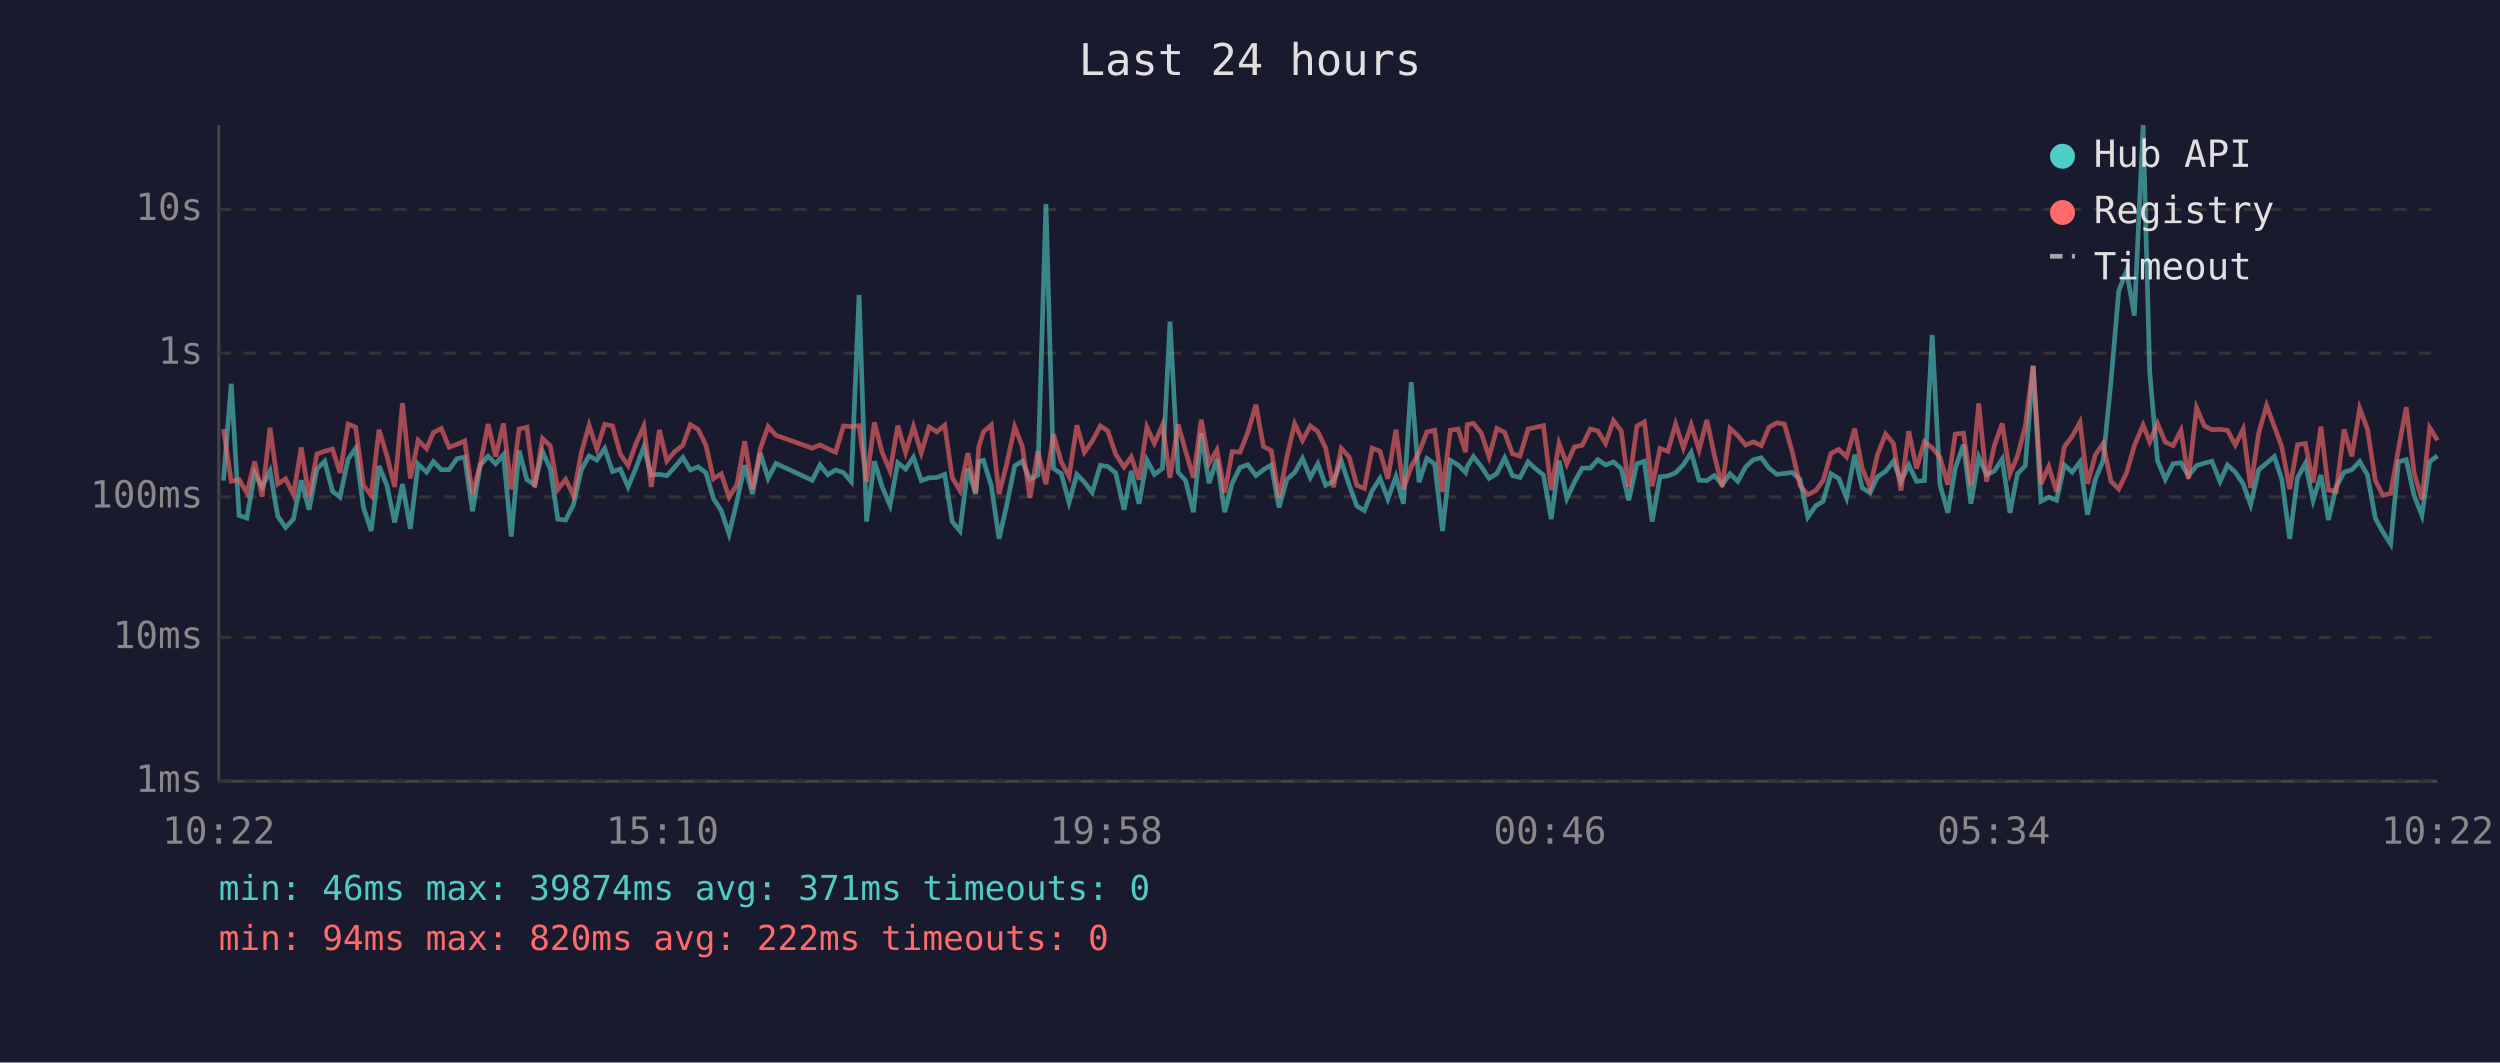
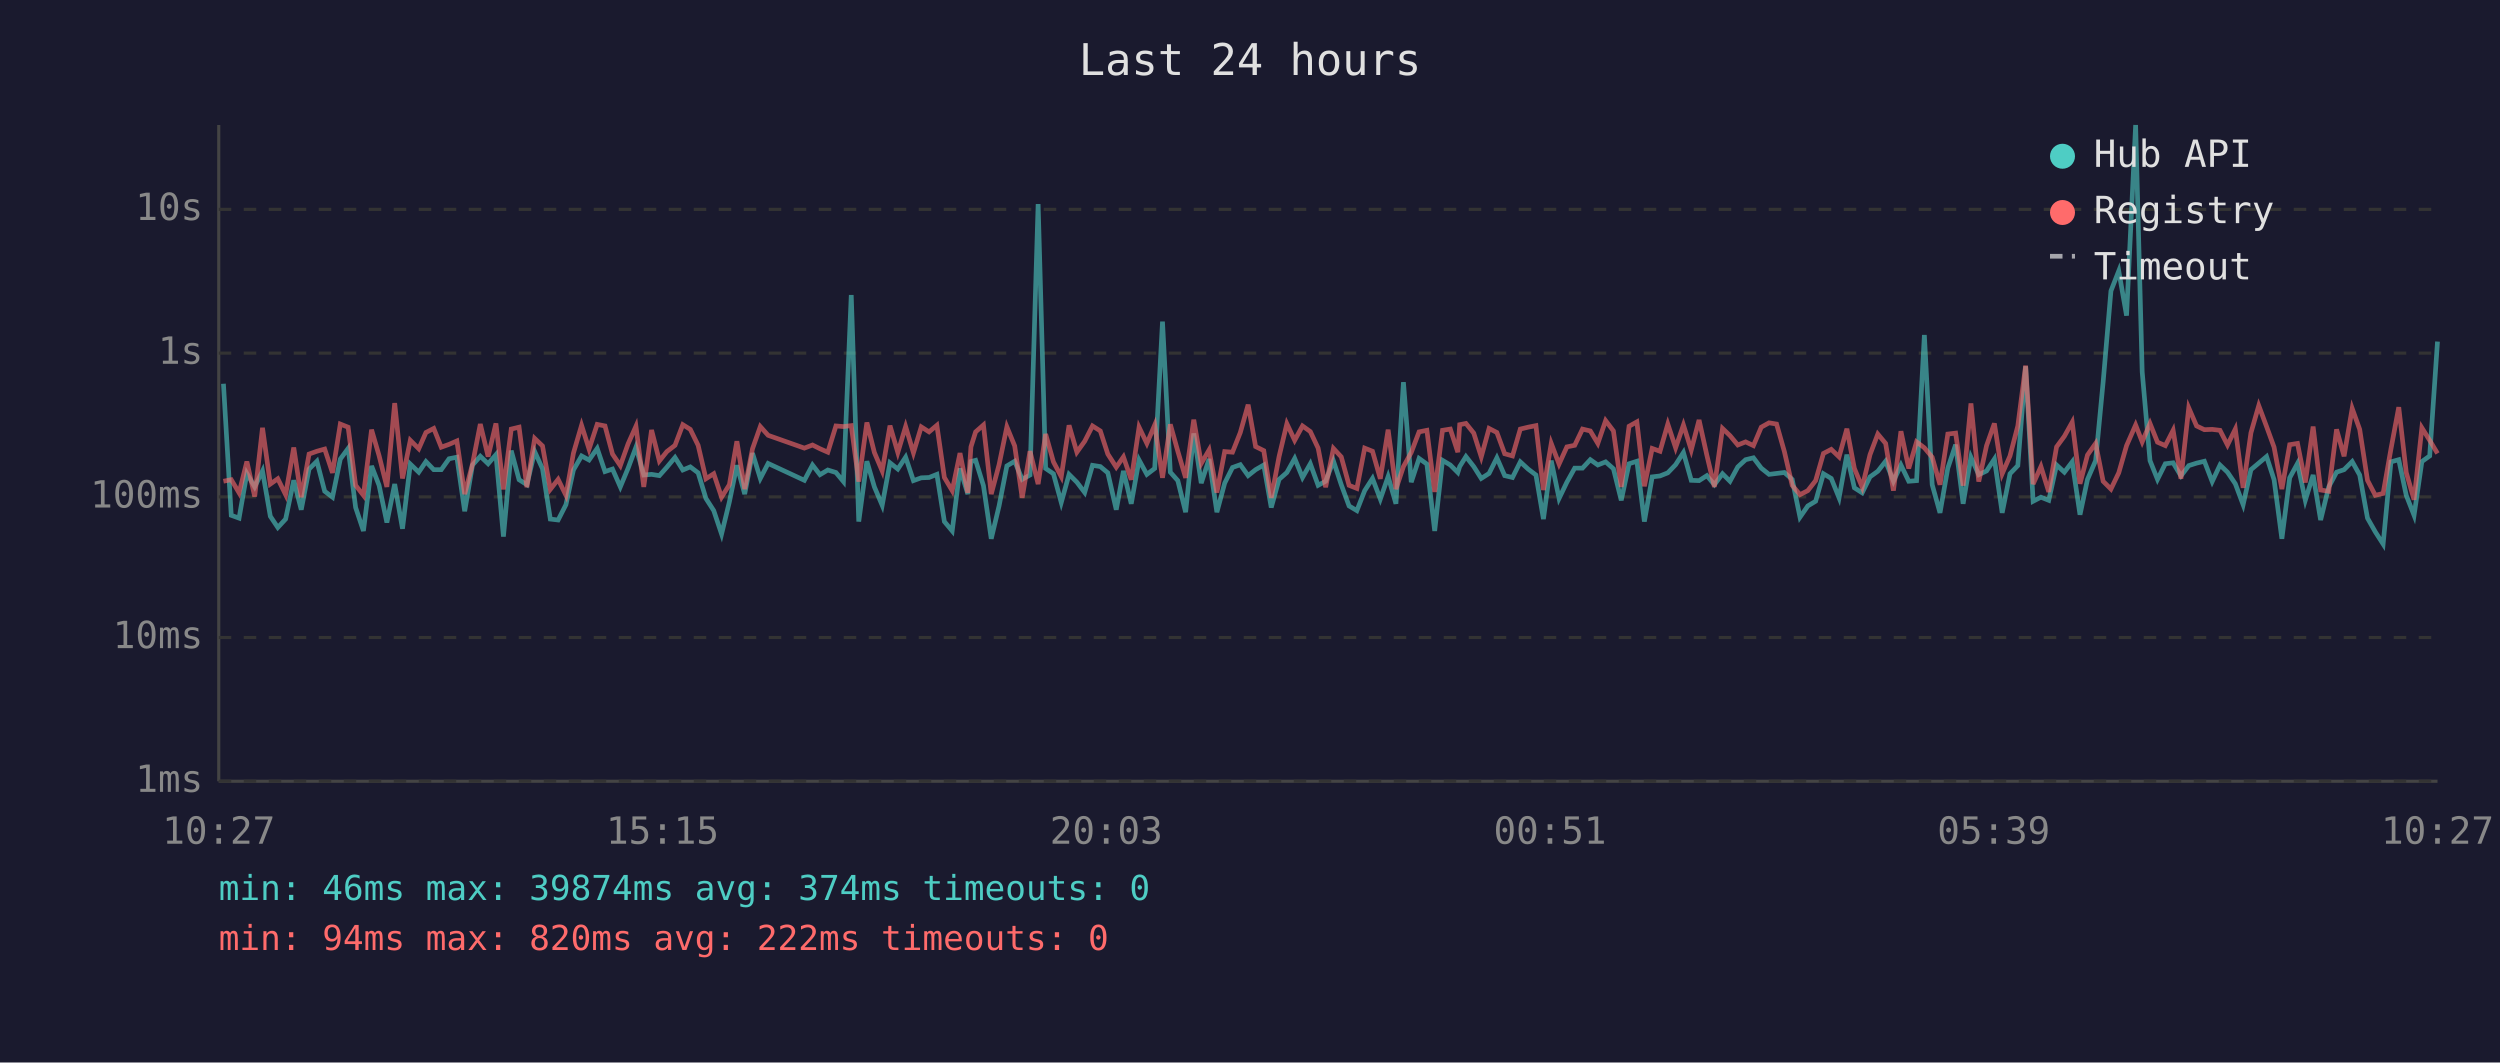
<svg xmlns="http://www.w3.org/2000/svg" viewBox="0 0 800 340" font-family="monospace" font-size="12">
  <rect width="800" height="340" fill="#1a1a2e" />
  <text x="400" y="24" fill="#e0e0e0" font-size="14" text-anchor="middle">Last 24 hours</text>
  <line x1="70" y1="40" x2="70" y2="250" stroke="#444" stroke-width="1" />
  <line x1="70" y1="250" x2="780" y2="250" stroke="#444" stroke-width="1" />
  <line x1="70" y1="250" x2="780" y2="250" stroke="#333" stroke-width="1" stroke-dasharray="4" />
  <text x="65" y="250" fill="#888" text-anchor="end" dominant-baseline="middle">1ms</text>
  <line x1="70" y1="204" x2="780" y2="204" stroke="#333" stroke-width="1" stroke-dasharray="4" />
  <text x="65" y="204" fill="#888" text-anchor="end" dominant-baseline="middle">10ms</text>
  <line x1="70" y1="159" x2="780" y2="159" stroke="#333" stroke-width="1" stroke-dasharray="4" />
  <text x="65" y="159" fill="#888" text-anchor="end" dominant-baseline="middle">100ms</text>
  <line x1="70" y1="113" x2="780" y2="113" stroke="#333" stroke-width="1" stroke-dasharray="4" />
  <text x="65" y="113" fill="#888" text-anchor="end" dominant-baseline="middle">1s</text>
  <line x1="70" y1="67" x2="780" y2="67" stroke="#333" stroke-width="1" stroke-dasharray="4" />
  <text x="65" y="67" fill="#888" text-anchor="end" dominant-baseline="middle">10s</text>
-   <text x="70" y="270" fill="#888" text-anchor="middle">10:22</text>
-   <text x="212" y="270" fill="#888" text-anchor="middle">15:10</text>
-   <text x="354" y="270" fill="#888" text-anchor="middle">19:58</text>
-   <text x="496" y="270" fill="#888" text-anchor="middle">00:46</text>
-   <text x="638" y="270" fill="#888" text-anchor="middle">05:34</text>
-   <text x="780" y="270" fill="#888" text-anchor="middle">10:22</text>
-   <polyline points="71.5,153.8 74.0,122.8 76.5,164.9 79.0,165.8 81.5,151.5 83.9,155.8 86.4,150.7 88.9,165.2 91.4,168.8 93.9,166.1 96.4,153.7 98.9,163.1 101.4,150.1 103.9,147.6 106.4,157.2 108.8,159.1 111.4,146.9 113.8,143.5 116.3,162.4 118.8,169.9 121.3,149.1 123.8,155.3 126.3,167.2 128.8,154.9 131.3,169.2 133.8,148.5 136.5,151.1 138.7,147.7 141.2,150.3 143.7,150.3 146.2,146.8 148.7,146.3 151.2,163.6 153.7,148.8 156.2,146.0 158.6,148.4 161.1,145.5 163.6,171.7 166.1,144.2 168.6,153.5 171.1,155.1 173.6,144.5 176.1,150.0 178.5,166.1 181.0,166.4 183.5,161.5 186.0,150.4 188.5,145.9 191.0,147.2 193.5,143.5 196.0,150.9 198.5,150.1 201.0,155.8 203.5,149.8 206.0,143.1 208.4,152.0 211.0,151.8 213.4,152.2 215.9,149.5 218.5,146.4 220.9,150.4 223.4,149.4 225.9,151.3 228.3,159.5 230.8,163.4 233.3,170.9 235.8,160.6 238.3,148.9 240.8,158.1 243.3,145.0 245.8,153.1 248.3,148.3 259.9,153.7 262.4,148.8 264.9,151.9 267.4,150.4 269.9,151.2 272.4,154.1 274.9,94.4 277.3,166.9 279.8,147.6 282.3,155.8 284.8,161.7 287.3,148.1 289.8,150.1 292.3,146.3 294.8,153.8 297.3,152.9 299.8,152.8 302.3,151.8 304.7,166.9 307.2,169.9 309.7,149.9 312.2,158.1 313.2,147.7 314.7,147.3 317.2,155.4 319.7,172.4 322.1,161.9 324.7,149.1 327.1,147.6 329.6,153.4 332.1,152.0 334.7,65.3 337.1,149.9 339.6,151.6 342.1,160.8 344.6,151.8 347.0,154.3 349.5,157.6 352.1,148.9 354.5,149.3 357.0,151.3 359.7,163.1 362.0,150.7 364.5,161.2 367.0,147.2 369.4,151.8 372.0,149.9 374.4,102.9 377.0,151.1 379.4,153.8 381.9,163.9 384.4,138.7 386.9,154.6 389.4,146.9 391.9,163.9 394.3,154.6 396.8,149.6 399.3,148.7 401.9,152.2 404.3,150.3 406.8,148.8 409.3,162.4 411.8,153.4 414.3,151.2 416.8,146.7 419.3,152.8 421.7,148.4 424.2,155.3 426.7,154.0 429.2,147.5 431.7,155.1 434.2,161.9 436.6,163.4 439.1,157.0 441.6,153.1 444.1,159.7 446.7,152.5 449.1,161.2 451.6,122.3 454.1,154.3 456.6,146.7 459.1,148.5 461.6,169.9 464.1,147.3 466.6,148.8 469.0,151.2 469.5,149.3 471.5,146.1 474.0,149.3 476.5,153.1 479.0,151.5 481.5,146.5 484.0,152.2 486.4,152.8 489.0,147.8 491.5,150.1 493.9,152.0 496.4,166.1 498.9,147.4 501.4,159.5 503.8,154.3 506.3,149.8 508.9,149.8 511.3,147.1 513.8,148.8 516.3,147.8 518.8,150.0 521.2,160.1 523.8,148.4 526.2,147.6 528.7,166.9 531.2,152.6 533.7,152.3 536.2,151.3 538.7,148.7 541.2,144.8 543.7,153.7 546.2,153.8 548.6,152.2 551.1,155.1 553.6,151.6 556.1,154.0 558.6,149.4 561.1,147.1 563.6,146.5 566.1,149.8 568.6,151.8 571.0,151.5 573.5,151.2 576.0,153.4 578.5,165.5 581.0,161.9 583.4,160.4 585.9,151.6 588.4,153.1 590.9,159.3 593.5,145.5 595.9,156.1 598.4,157.7 600.8,152.6 603.4,150.8 605.9,147.6 608.3,154.0 610.8,148.8 613.3,154.0 615.8,153.8 618.3,107.2 620.8,155.1 623.3,164.1 625.7,149.8 628.3,142.3 630.7,161.2 633.2,146.3 635.7,151.9 638.2,150.7 640.7,146.9 643.2,164.1 645.6,151.6 648.1,149.0 650.6,117.2 653.1,160.4 655.6,159.1 658.1,160.1 660.6,148.8 663.1,151.1 665.6,147.8 668.0,164.7 670.5,153.4 673.0,147.4 675.5,122.3 678.0,93.1 680.5,86.7 683.0,101.0 685.8,40.0 687.9,119.0 690.4,147.4 692.9,153.4 695.4,148.4 697.9,148.1 700.3,152.3 702.9,149.0 705.4,148.2 707.8,147.6 710.4,154.1 712.8,148.8 715.3,151.1 717.8,154.8 720.2,161.5 722.8,150.3 725.3,148.2 727.8,146.1 730.2,153.5 732.7,172.4 735.2,152.9 737.7,148.3 740.2,160.1 742.7,152.0 745.1,166.4 747.6,155.8 750.1,151.1 752.6,150.3 755.1,147.7 757.6,152.0 760.1,165.8 762.5,170.2 765.0,174.1 767.5,147.8 770.0,147.1 772.5,158.5 775.0,164.9 777.5,147.7 780.0,145.9" fill="none" stroke="#4ecdc4" stroke-width="1.5" opacity="0.6" />
-   <polyline points="71.5,137.3 74.0,154.0 76.5,153.5 79.0,157.7 81.5,147.7 83.9,158.9 86.4,136.9 88.9,154.9 91.4,153.2 93.9,158.3 96.4,143.2 98.9,159.1 101.4,145.3 103.9,144.4 106.4,143.7 108.8,151.3 111.4,135.7 113.8,136.7 116.3,155.3 118.8,158.5 121.3,137.5 123.8,145.8 126.3,155.8 128.8,129.0 131.3,153.1 133.8,140.9 136.5,143.6 138.7,138.4 141.2,137.1 143.7,143.1 146.2,142.2 148.7,141.1 151.2,158.1 153.7,148.5 156.2,135.7 158.6,146.1 161.1,135.5 163.6,156.6 166.1,137.3 168.6,136.7 171.1,155.9 173.6,140.3 176.1,142.7 178.5,156.6 181.0,153.4 183.5,158.5 186.0,145.0 188.5,136.1 191.0,143.7 193.5,135.8 196.0,136.3 198.5,145.3 201.0,149.0 203.5,142.0 206.0,136.4 208.4,155.8 211.0,137.6 213.4,147.5 215.9,144.5 218.5,142.5 220.9,135.9 223.4,137.4 225.9,142.5 228.3,153.2 230.8,151.6 233.3,159.1 235.8,155.1 238.3,141.2 240.8,156.5 243.3,143.6 245.8,136.5 248.3,139.3 259.9,143.4 262.4,142.4 264.9,143.6 267.4,144.7 269.9,136.3 272.4,136.5 274.9,136.2 277.3,154.1 279.8,135.2 282.3,144.8 284.8,150.7 287.3,136.2 289.8,144.8 292.3,136.5 294.8,144.9 297.3,136.6 299.8,138.2 302.3,136.1 304.7,152.8 307.2,157.0 309.7,145.0 312.2,157.7 313.2,143.0 314.7,138.2 317.2,136.0 319.7,158.1 322.1,148.7 324.7,136.6 327.1,142.7 329.6,159.3 332.1,144.4 334.7,154.9 337.1,138.9 339.6,147.8 342.1,152.5 344.6,136.1 347.0,144.7 349.5,141.2 352.1,136.3 354.5,137.9 357.0,145.3 359.7,149.5 362.0,146.2 364.5,153.5 367.0,136.7 369.4,141.9 372.0,136.0 374.4,152.9 377.0,135.8 379.4,144.4 381.9,152.9 384.4,134.3 386.9,148.3 389.4,144.0 391.9,157.6 394.3,144.5 396.8,144.7 399.3,138.4 401.9,129.5 404.3,142.9 406.8,144.2 409.3,159.3 411.8,146.1 414.3,135.6 416.8,140.9 419.3,136.3 421.7,138.1 424.2,143.4 426.7,155.9 429.2,143.5 431.7,146.2 434.2,155.3 436.6,156.3 439.1,143.4 441.6,144.4 444.1,153.2 446.7,137.5 449.1,156.5 451.6,149.3 454.1,144.8 456.6,138.2 459.1,137.7 461.6,157.4 464.1,137.7 466.6,137.3 469.0,144.7 469.5,135.9 471.5,135.5 474.0,138.6 476.5,146.2 479.0,137.1 481.5,138.4 484.0,145.2 486.4,145.9 489.0,137.3 491.5,136.7 493.9,136.2 496.4,156.8 498.9,141.9 501.4,148.5 503.8,143.0 506.3,142.5 508.9,137.3 511.3,137.9 513.8,141.9 516.3,134.6 518.8,137.9 521.2,155.8 523.8,136.4 526.2,135.0 528.7,155.6 531.2,143.5 533.7,144.4 536.2,135.7 538.7,143.3 541.2,136.0 543.7,144.0 546.2,134.4 548.6,145.7 551.1,155.8 553.6,137.1 556.1,139.4 558.6,142.4 561.1,141.4 563.6,142.6 566.1,136.7 568.6,135.3 571.0,135.7 573.5,144.5 576.0,155.3 578.5,158.3 581.0,157.0 583.4,153.8 585.9,145.1 588.4,143.8 590.9,146.2 593.5,137.2 595.9,149.9 598.4,155.9 600.8,145.5 603.4,138.9 605.9,141.9 608.3,157.0 610.8,138.0 613.3,149.9 615.8,141.4 618.3,143.3 620.8,146.3 623.3,155.1 625.7,138.9 628.3,138.6 630.7,155.4 633.2,129.1 635.7,154.1 638.2,142.6 640.7,135.5 643.2,151.6 645.6,145.9 648.1,136.3 650.6,117.0 653.1,154.9 655.6,149.3 658.1,157.4 660.6,143.0 663.1,139.6 665.6,135.1 668.0,154.8 670.5,145.6 673.0,141.9 675.5,154.0 678.0,156.5 680.5,151.3 683.0,142.6 685.8,136.0 687.9,141.4 690.4,135.5 692.9,141.5 695.4,142.6 697.9,137.7 700.3,153.2 702.9,130.5 705.4,136.3 707.8,137.5 710.4,137.4 712.8,137.7 715.3,142.4 717.8,137.3 720.2,156.1 722.8,138.5 725.3,129.8 727.8,136.5 730.2,143.1 732.7,156.5 735.2,142.3 737.7,141.9 740.2,154.4 742.7,136.5 745.1,156.8 747.6,157.2 750.1,137.4 752.6,146.0 755.1,130.7 757.6,137.4 760.1,153.7 762.5,158.5 765.0,157.9 767.5,143.7 770.0,130.3 772.5,151.2 775.0,159.9 777.5,136.9 780.0,140.9" fill="none" stroke="#ff6b6b" stroke-width="1.5" opacity="0.6" />
+   <text x="70" y="270" fill="#888" text-anchor="middle">10:27</text>
+   <text x="212" y="270" fill="#888" text-anchor="middle">15:15</text>
+   <text x="354" y="270" fill="#888" text-anchor="middle">20:03</text>
+   <text x="496" y="270" fill="#888" text-anchor="middle">00:51</text>
+   <text x="638" y="270" fill="#888" text-anchor="middle">05:39</text>
+   <text x="780" y="270" fill="#888" text-anchor="middle">10:27</text>
+   <polyline points="71.5,122.8 74.0,164.9 76.5,165.8 79.0,151.5 81.5,155.8 84.0,150.7 86.5,165.2 88.9,168.8 91.4,166.1 94.0,153.7 96.4,163.1 98.9,150.1 101.4,147.6 103.9,157.2 106.4,159.1 108.9,146.9 111.4,143.5 113.8,162.4 116.3,169.9 118.9,149.1 121.3,155.3 123.8,167.2 126.3,154.9 128.8,169.2 131.3,148.5 134.0,151.1 136.3,147.7 138.8,150.3 141.2,150.3 143.7,146.8 146.2,146.3 148.7,163.6 151.2,148.8 153.7,146.0 156.2,148.4 158.7,145.5 161.1,171.7 163.6,144.2 166.1,153.5 168.6,155.1 171.1,144.5 173.6,150.0 176.1,166.1 178.6,166.4 181.1,161.5 183.5,150.4 186.1,145.9 188.5,147.2 191.1,143.5 193.6,150.9 196.0,150.1 198.5,155.8 201.0,149.8 203.5,143.1 206.0,152.0 208.5,151.8 211.0,152.2 213.4,149.5 216.0,146.4 218.5,150.4 220.9,149.4 223.4,151.3 225.9,159.5 228.4,163.4 230.9,170.9 233.4,160.6 235.8,148.9 238.3,158.1 240.8,145.0 243.3,153.1 245.8,148.3 257.4,153.7 260.0,148.8 262.4,151.9 264.9,150.4 267.5,151.2 269.9,154.1 272.4,94.4 274.8,166.9 277.4,147.6 279.8,155.8 282.3,161.7 284.8,148.1 287.3,150.1 289.8,146.3 292.3,153.8 294.8,152.9 297.3,152.8 299.8,151.8 302.2,166.9 304.7,169.9 307.2,149.9 309.7,158.1 310.7,147.7 312.2,147.3 314.7,155.4 317.2,172.4 319.7,161.9 322.2,149.1 324.7,147.6 327.1,153.4 329.6,152.0 332.2,65.3 334.6,149.9 337.1,151.6 339.6,160.8 342.1,151.8 344.6,154.3 347.1,157.6 349.6,148.9 352.1,149.3 354.5,151.3 357.2,163.1 359.5,150.7 362.0,161.2 364.5,147.2 367.0,151.8 369.5,149.9 372.0,102.9 374.5,151.1 376.9,153.8 379.4,163.9 382.0,138.7 384.4,154.6 386.9,146.9 389.4,163.9 391.9,154.6 394.4,149.6 396.9,148.7 399.4,152.2 401.8,150.3 404.4,148.8 406.8,162.4 409.3,153.4 411.8,151.2 414.3,146.7 416.8,152.8 419.3,148.4 421.8,155.3 424.2,154.0 426.7,147.5 429.2,155.1 431.7,161.9 434.2,163.4 436.7,157.0 439.2,153.1 441.7,159.7 444.2,152.5 446.7,161.2 449.1,122.3 451.6,154.3 454.1,146.7 456.6,148.5 459.1,169.9 461.6,147.3 464.1,148.8 466.5,151.2 467.1,149.3 469.1,146.1 471.6,149.3 474.0,153.1 476.5,151.5 479.0,146.5 481.5,152.2 484.0,152.8 486.5,147.8 489.0,150.1 491.5,152.0 493.9,166.1 496.4,147.4 498.9,159.5 501.4,154.3 503.9,149.8 506.4,149.8 508.9,147.1 511.3,148.8 513.8,147.8 516.3,150.0 518.8,160.1 521.3,148.4 523.8,147.6 526.2,166.9 528.7,152.6 531.2,152.3 533.7,151.3 536.2,148.7 538.7,144.8 541.2,153.7 543.7,153.8 546.2,152.2 548.6,155.1 551.2,151.6 553.6,154.0 556.1,149.4 558.6,147.1 561.1,146.5 563.6,149.8 566.1,151.8 568.5,151.5 571.0,151.2 573.5,153.4 576.0,165.5 578.5,161.9 581.0,160.4 583.5,151.6 586.0,153.1 588.5,159.3 591.0,145.5 593.4,156.1 595.9,157.7 598.4,152.6 600.9,150.8 603.4,147.6 605.9,154.0 608.3,148.8 610.8,154.0 613.3,153.8 615.8,107.2 618.3,155.1 620.8,164.1 623.3,149.8 625.8,142.3 628.2,161.2 630.7,146.3 633.2,151.9 635.7,150.7 638.2,146.9 640.7,164.1 643.2,151.6 645.7,149.0 648.2,117.2 650.6,160.4 653.1,159.1 655.6,160.1 658.1,148.8 660.6,151.1 663.1,147.8 665.6,164.7 668.0,153.4 670.6,147.4 673.0,122.3 675.5,93.1 678.0,86.7 680.5,101.0 683.4,40.0 685.5,119.0 688.0,147.4 690.4,153.4 692.9,148.4 695.4,148.1 697.9,152.3 700.4,149.0 702.9,148.2 705.4,147.6 707.9,154.1 710.4,148.8 712.8,151.1 715.3,154.8 717.8,161.5 720.3,150.3 722.8,148.2 725.3,146.1 727.7,153.5 730.2,172.4 732.7,152.9 735.2,148.3 737.7,160.1 740.2,152.0 742.6,166.4 745.2,155.8 747.7,151.1 750.1,150.3 752.7,147.7 755.1,152.0 757.6,165.8 760.1,170.2 762.6,174.1 765.1,147.8 767.6,147.1 770.0,158.5 772.5,164.9 775.0,147.7 777.5,145.9 780.0,109.3" fill="none" stroke="#4ecdc4" stroke-width="1.5" opacity="0.6" />
+   <polyline points="71.5,154.0 74.0,153.5 76.5,157.7 79.0,147.7 81.5,158.9 84.0,136.9 86.5,154.9 88.9,153.2 91.4,158.3 94.0,143.2 96.4,159.1 98.9,145.3 101.4,144.4 103.9,143.7 106.4,151.3 108.9,135.7 111.4,136.7 113.8,155.3 116.3,158.5 118.9,137.5 121.3,145.8 123.8,155.8 126.3,129.0 128.8,153.1 131.3,140.9 134.0,143.6 136.3,138.4 138.8,137.1 141.2,143.1 143.7,142.2 146.2,141.1 148.7,158.1 151.2,148.5 153.7,135.7 156.2,146.1 158.7,135.5 161.1,156.6 163.6,137.3 166.1,136.7 168.6,155.9 171.1,140.3 173.6,142.7 176.1,156.6 178.6,153.4 181.1,158.5 183.5,145.0 186.1,136.1 188.5,143.7 191.1,135.8 193.6,136.3 196.0,145.3 198.5,149.0 201.0,142.0 203.5,136.4 206.0,155.8 208.5,137.6 211.0,147.5 213.4,144.5 216.0,142.5 218.5,135.9 220.9,137.4 223.4,142.5 225.9,153.2 228.4,151.6 230.9,159.1 233.4,155.1 235.8,141.2 238.3,156.5 240.8,143.6 243.3,136.5 245.8,139.3 257.4,143.4 260.0,142.4 262.4,143.6 264.9,144.7 267.5,136.3 269.9,136.5 272.4,136.2 274.8,154.1 277.4,135.2 279.8,144.8 282.3,150.7 284.8,136.2 287.3,144.8 289.8,136.5 292.3,144.9 294.8,136.6 297.3,138.2 299.8,136.1 302.2,152.8 304.7,157.0 307.2,145.0 309.7,157.7 310.7,143.0 312.2,138.2 314.7,136.0 317.2,158.1 319.7,148.7 322.2,136.6 324.7,142.7 327.1,159.3 329.6,144.4 332.2,154.9 334.6,138.9 337.1,147.8 339.6,152.5 342.1,136.1 344.6,144.7 347.1,141.2 349.6,136.3 352.1,137.9 354.5,145.3 357.2,149.5 359.5,146.2 362.0,153.5 364.5,136.7 367.0,141.9 369.5,136.0 372.0,152.9 374.5,135.8 376.9,144.4 379.4,152.9 382.0,134.3 384.4,148.3 386.9,144.0 389.4,157.6 391.9,144.5 394.4,144.7 396.9,138.4 399.4,129.5 401.8,142.9 404.4,144.2 406.8,159.3 409.3,146.1 411.8,135.6 414.3,140.9 416.8,136.3 419.3,138.1 421.8,143.4 424.2,155.9 426.7,143.5 429.2,146.2 431.7,155.3 434.2,156.3 436.7,143.4 439.2,144.4 441.7,153.2 444.2,137.5 446.7,156.5 449.1,149.3 451.6,144.8 454.1,138.2 456.6,137.7 459.1,157.4 461.6,137.7 464.1,137.3 466.5,144.7 467.1,135.9 469.1,135.5 471.6,138.6 474.0,146.2 476.5,137.1 479.0,138.4 481.5,145.2 484.0,145.9 486.5,137.3 489.0,136.7 491.5,136.2 493.9,156.8 496.4,141.9 498.9,148.5 501.4,143.0 503.9,142.5 506.4,137.3 508.9,137.9 511.3,141.9 513.8,134.6 516.3,137.9 518.8,155.8 521.3,136.4 523.8,135.0 526.2,155.6 528.7,143.5 531.2,144.4 533.7,135.7 536.2,143.3 538.7,136.0 541.2,144.0 543.7,134.4 546.2,145.7 548.6,155.8 551.2,137.1 553.6,139.4 556.1,142.4 558.6,141.4 561.1,142.6 563.6,136.7 566.1,135.3 568.5,135.7 571.0,144.5 573.5,155.3 576.0,158.3 578.5,157.0 581.0,153.8 583.5,145.1 586.0,143.8 588.5,146.2 591.0,137.2 593.4,149.9 595.9,155.9 598.4,145.5 600.9,138.9 603.4,141.9 605.9,157.0 608.3,138.0 610.8,149.9 613.3,141.4 615.8,143.3 618.3,146.3 620.8,155.1 623.3,138.9 625.8,138.6 628.2,155.4 630.7,129.1 633.2,154.1 635.7,142.6 638.2,135.5 640.7,151.6 643.2,145.9 645.7,136.3 648.2,117.0 650.6,154.9 653.1,149.3 655.6,157.4 658.1,143.0 660.6,139.6 663.1,135.1 665.6,154.8 668.0,145.6 670.6,141.9 673.0,154.0 675.5,156.5 678.0,151.3 680.5,142.6 683.4,136.0 685.5,141.4 688.0,135.5 690.4,141.5 692.9,142.6 695.4,137.7 697.9,153.2 700.4,130.5 702.9,136.3 705.4,137.5 707.9,137.4 710.4,137.7 712.8,142.4 715.3,137.3 717.8,156.1 720.3,138.5 722.8,129.8 725.3,136.5 727.7,143.1 730.2,156.5 732.7,142.3 735.2,141.9 737.7,154.4 740.2,136.5 742.6,156.8 745.2,157.2 747.7,137.4 750.1,146.0 752.7,130.7 755.1,137.4 757.6,153.7 760.1,158.5 762.6,157.9 765.1,143.7 767.6,130.3 770.0,151.2 772.5,159.9 775.0,136.9 777.5,140.9 780.0,145.1" fill="none" stroke="#ff6b6b" stroke-width="1.5" opacity="0.6" />
  <circle cx="660" cy="50" r="4" fill="#4ecdc4" />
  <text x="670" y="50" fill="#e0e0e0" dominant-baseline="middle">Hub API</text>
  <circle cx="660" cy="68" r="4" fill="#ff6b6b" />
  <text x="670" y="68" fill="#e0e0e0" dominant-baseline="middle">Registry</text>
  <line x1="656" y1="82" x2="664" y2="82" stroke="#e0e0e0" stroke-width="1.5" stroke-dasharray="4,3" opacity="0.7" />
  <text x="670" y="86" fill="#e0e0e0" dominant-baseline="middle">Timeout</text>
-   <text x="70" y="288" fill="#4ecdc4" font-size="11">min: 46ms  max: 39874ms  avg: 371ms  timeouts: 0</text>
+   <text x="70" y="288" fill="#4ecdc4" font-size="11">min: 46ms  max: 39874ms  avg: 374ms  timeouts: 0</text>
  <text x="70" y="304" fill="#ff6b6b" font-size="11">min: 94ms  max: 820ms  avg: 222ms  timeouts: 0</text>
</svg>
